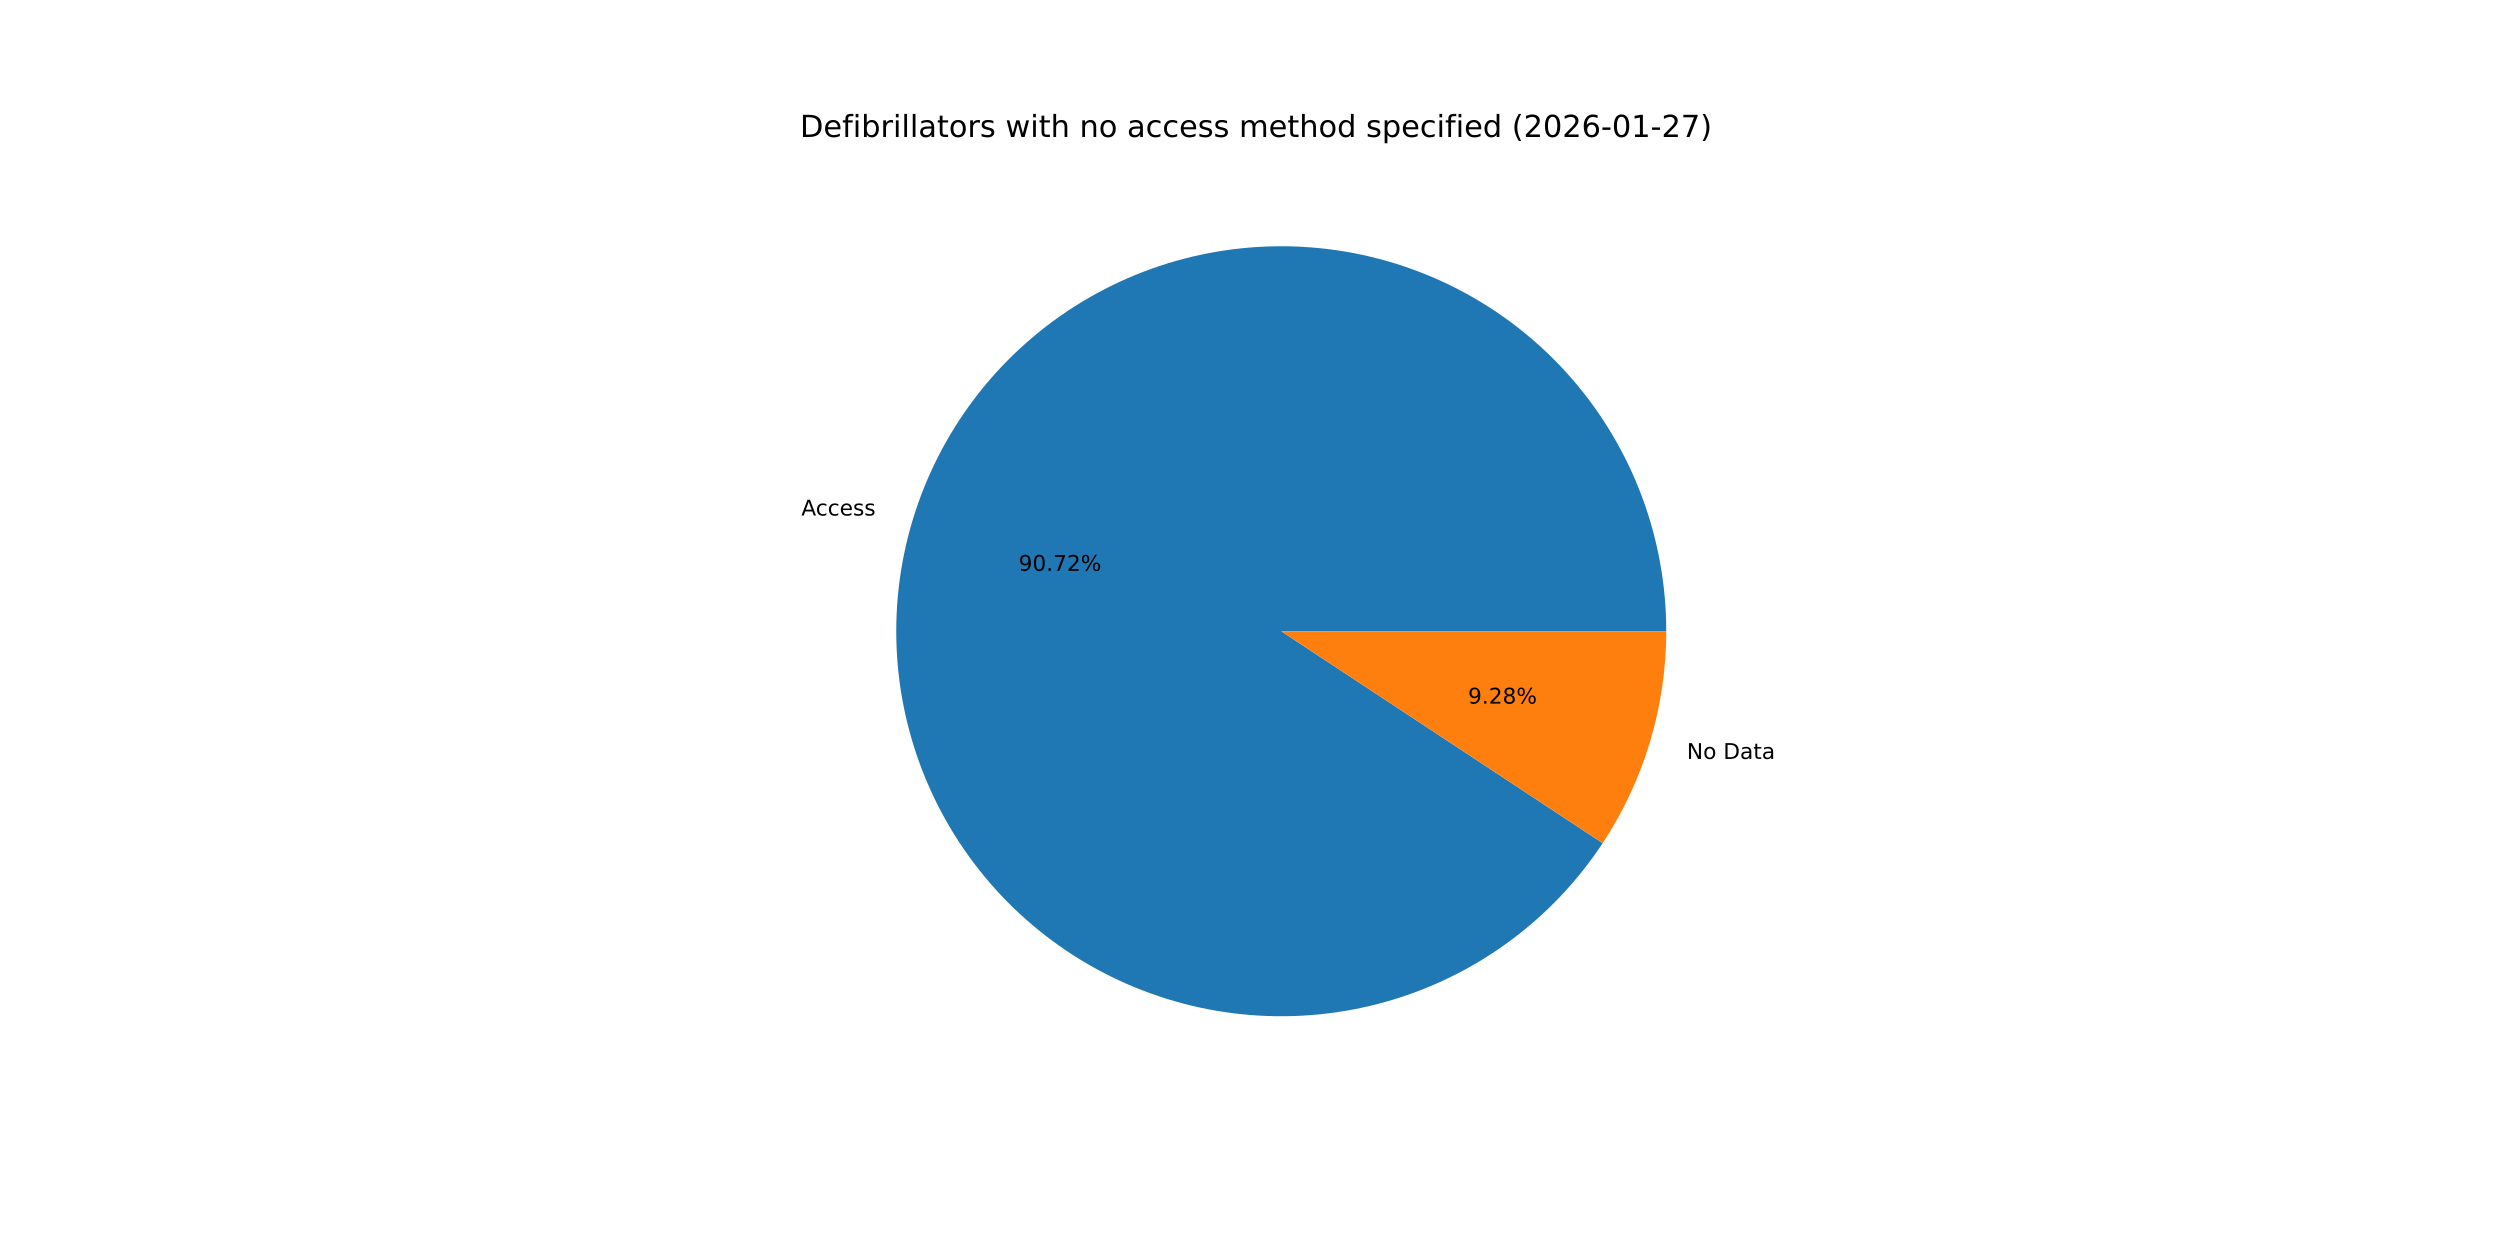
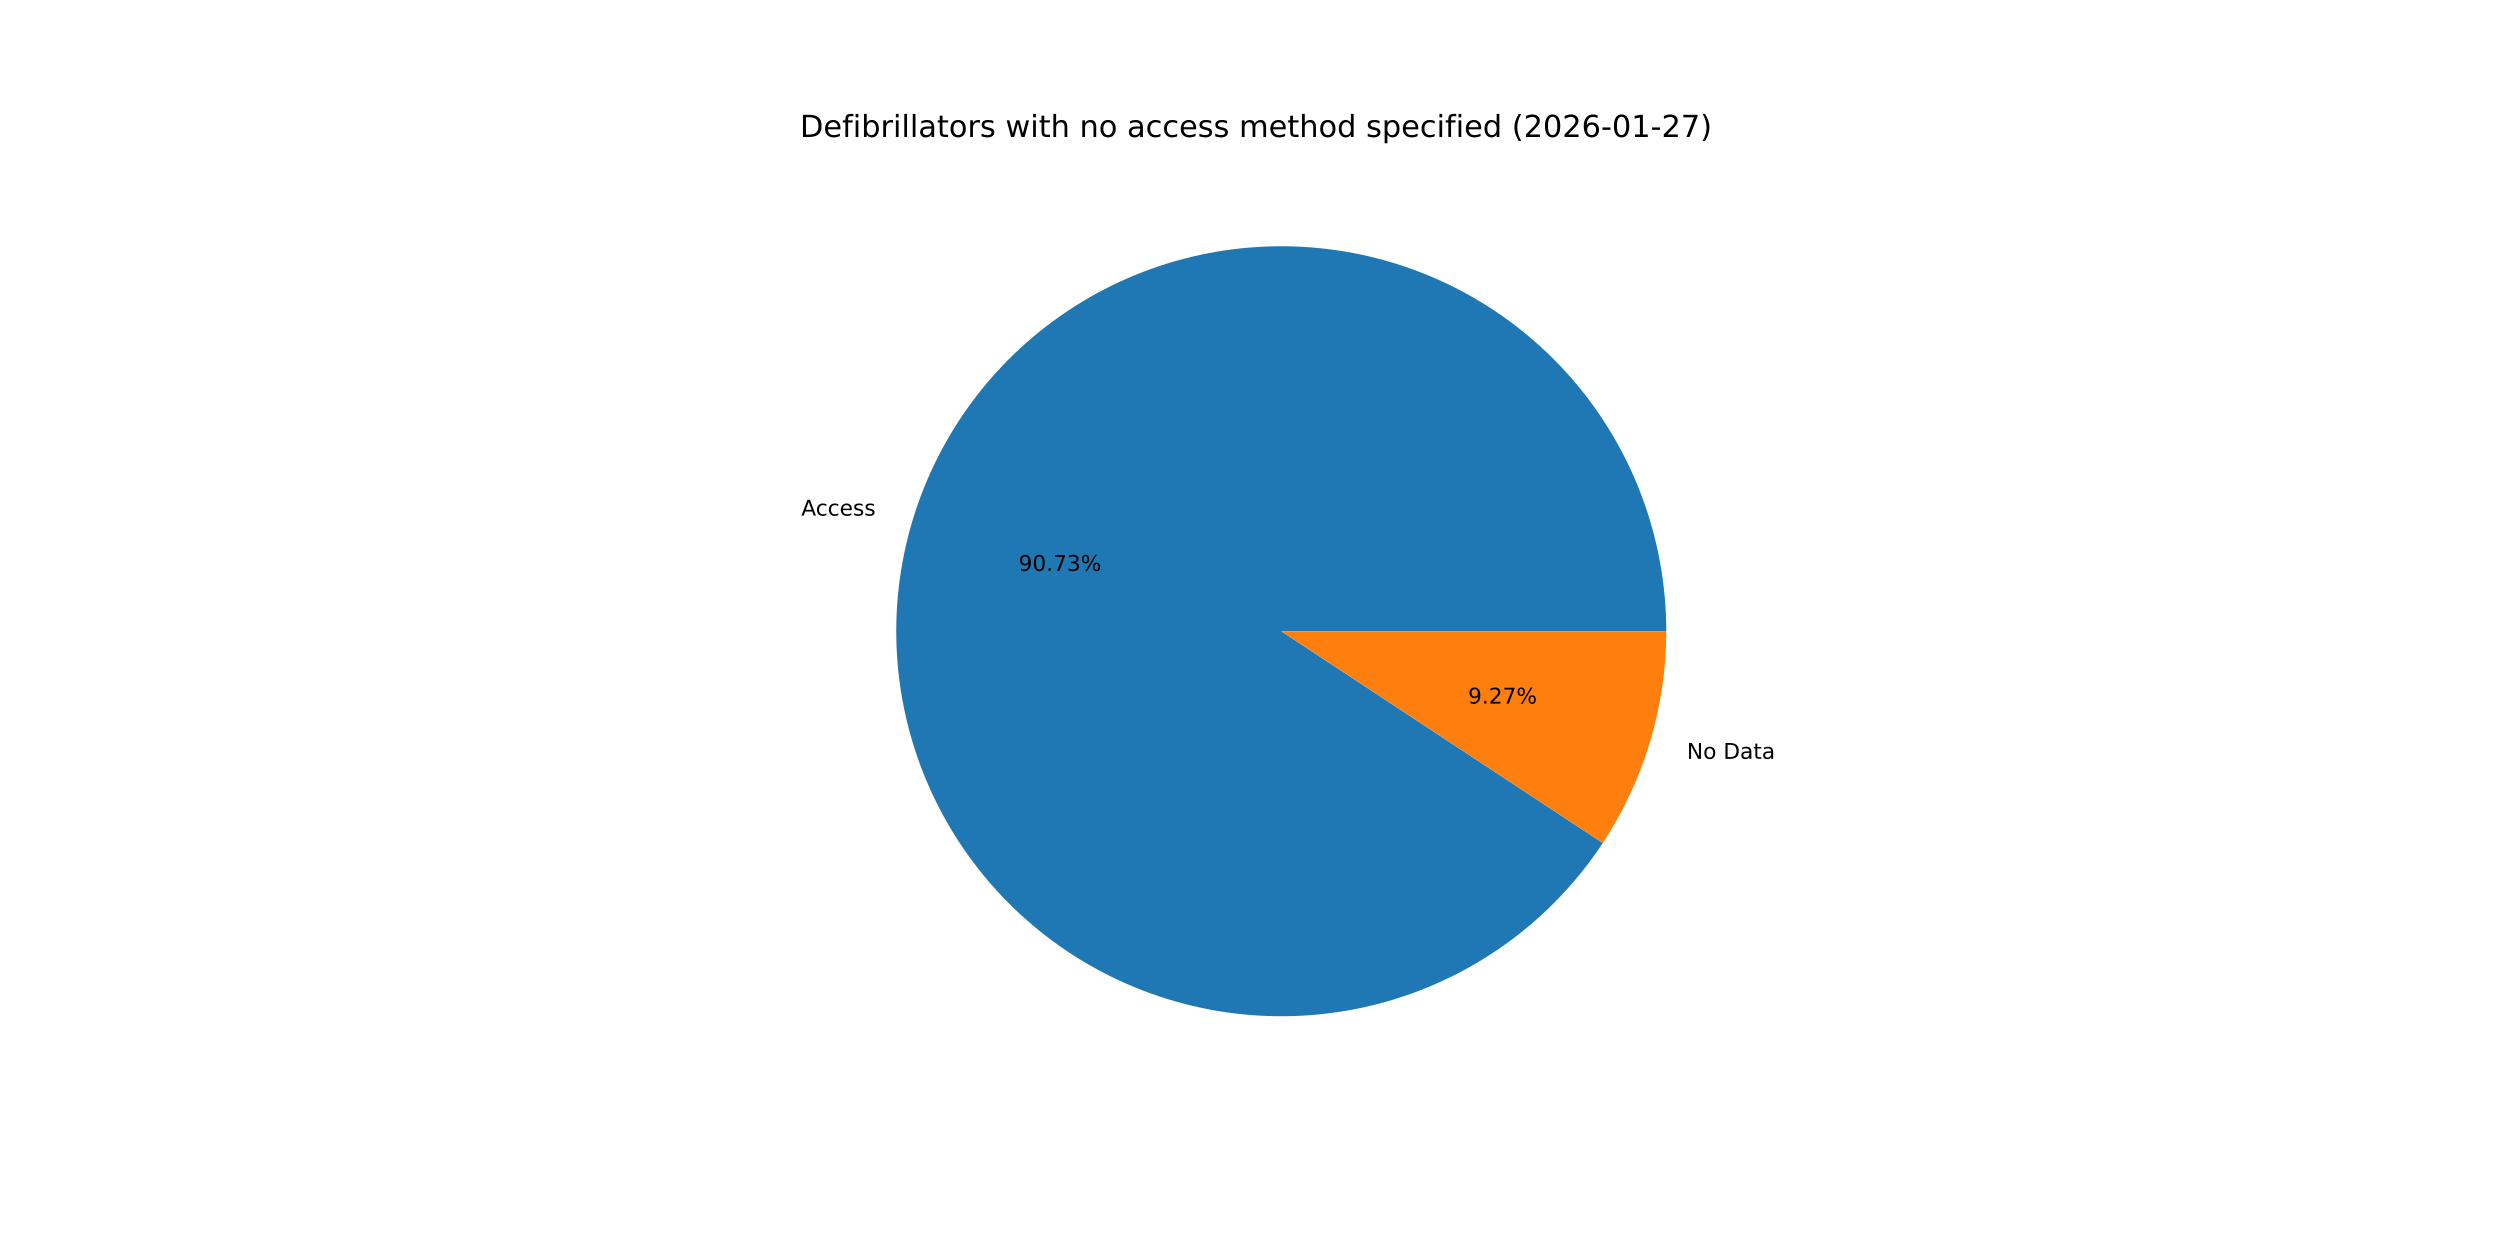
<svg xmlns="http://www.w3.org/2000/svg" xmlns:xlink="http://www.w3.org/1999/xlink" width="1152pt" height="576pt" viewBox="0 0 1152 576" version="1.1">
  <defs>
    <style type="text/css">*{stroke-linejoin: round; stroke-linecap: butt}</style>
  </defs>
  <g id="figure_1">
    <g id="patch_1">
      <path d="M 0 576  L 1152 576  L 1152 0  L 0 0  z " style="fill: #ffffff" />
    </g>
    <g id="axes_1">
      <g id="patch_2">
-         <path d="M 767.808 290.88  C 767.808 269.756 764.035 248.802 756.668 229.005  C 749.301 209.208 738.456 190.884 724.647 174.9  C 710.837 158.916 694.284 145.525 675.766 135.361  C 657.249 125.197 637.064 118.421 616.165 115.353  C 595.265 112.285 573.985 112.975 553.327 117.389  C 532.67 121.803 512.967 129.871 495.146 141.213  C 477.326 152.554 461.673 166.988 448.927 183.833  C 436.181 200.678 426.546 219.664 420.476 239.897  C 414.405 260.129 411.997 281.284 413.364 302.364  C 414.731 323.443 419.853 344.109 428.486 363.388  C 437.119 382.667 449.127 400.25 463.942 415.307  C 478.757 430.364 496.143 442.654 515.28 451.599  C 534.416 460.543 554.997 465.998 576.051 467.707  C 597.105 469.415 618.297 467.35 638.625 461.608  C 658.953 455.866 678.093 446.539 695.142 434.068  C 712.191 421.596 726.876 406.18 738.505 388.545  L 590.4 290.88  z " style="fill: #1f77b4" />
+         <path d="M 767.808 290.88  C 767.808 269.755 764.035 248.798 756.666 229  C 749.298 209.201 738.452 190.877 724.64 174.892  C 710.829 158.907 694.273 145.517 675.753 135.354  C 657.233 125.19 637.046 118.416 616.145 115.35  C 595.243 112.284 573.961 112.977 553.303 117.394  C 532.645 121.811 512.94 129.883 495.12 141.229  C 477.3 152.575 461.649 167.013 448.906 183.861  C 436.162 200.71 426.53 219.7 420.464 239.936  C 414.398 260.171 411.994 281.328 413.367 302.409  C 414.74 323.49 419.867 344.156 428.507 363.434  C 437.146 382.712 449.16 400.293 463.981 415.346  C 478.802 430.4 496.194 442.686 515.335 451.624  C 534.476 460.563 555.06 466.011 576.117 467.712  C 597.173 469.413 618.366 467.339 638.693 461.588  C 659.02 455.838 678.158 446.502 695.203 434.023  C 712.248 421.543 726.928 406.119 738.55 388.477  L 590.4 290.88  z " style="fill: #1f77b4" />
      </g>
      <g id="patch_3">
-         <path d="M 738.505 388.545  C 748.011 374.129 755.362 358.403 760.324 341.863  C 765.287 325.324 767.808 308.148 767.808 290.88  L 590.4 290.88  z " style="fill: #ff7f0e" />
+         <path d="M 738.55 388.477  C 748.042 374.069 755.381 358.352 760.336 341.824  C 765.291 325.297 767.808 308.134 767.808 290.88  L 590.4 290.88  z " style="fill: #ff7f0e" />
      </g>
      <g id="matplotlib.axis_1" />
      <g id="matplotlib.axis_2" />
      <g id="text_1">
-         <g transform="translate(369.2487 237.558) scale(0.1 -0.1)">
+         <g transform="translate(369.2359 237.6006) scale(0.1 -0.1)">
          <defs>
            <path id="DejaVuSans-41" d="M 2188 4044  L 1331 1722  L 3047 1722  L 2188 4044  z M 1831 4666  L 2547 4666  L 4325 0  L 3669 0  L 3244 1197  L 1141 1197  L 716 0  L 50 0  L 1831 4666  z " transform="scale(0.015625)" />
            <path id="DejaVuSans-63" d="M 3122 3366  L 3122 2828  Q 2878 2963 2633 3030  Q 2388 3097 2138 3097  Q 1578 3097 1268 2742  Q 959 2388 959 1747  Q 959 1106 1268 751  Q 1578 397 2138 397  Q 2388 397 2633 464  Q 2878 531 3122 666  L 3122 134  Q 2881 22 2623 -34  Q 2366 -91 2075 -91  Q 1284 -91 818 406  Q 353 903 353 1747  Q 353 2603 823 3093  Q 1294 3584 2113 3584  Q 2378 3584 2631 3529  Q 2884 3475 3122 3366  z " transform="scale(0.015625)" />
            <path id="DejaVuSans-65" d="M 3597 1894  L 3597 1613  L 953 1613  Q 991 1019 1311 708  Q 1631 397 2203 397  Q 2534 397 2845 478  Q 3156 559 3463 722  L 3463 178  Q 3153 47 2828 -22  Q 2503 -91 2169 -91  Q 1331 -91 842 396  Q 353 884 353 1716  Q 353 2575 817 3079  Q 1281 3584 2069 3584  Q 2775 3584 3186 3129  Q 3597 2675 3597 1894  z M 3022 2063  Q 3016 2534 2758 2815  Q 2500 3097 2075 3097  Q 1594 3097 1305 2825  Q 1016 2553 972 2059  L 3022 2063  z " transform="scale(0.015625)" />
            <path id="DejaVuSans-73" d="M 2834 3397  L 2834 2853  Q 2591 2978 2328 3040  Q 2066 3103 1784 3103  Q 1356 3103 1142 2972  Q 928 2841 928 2578  Q 928 2378 1081 2264  Q 1234 2150 1697 2047  L 1894 2003  Q 2506 1872 2764 1633  Q 3022 1394 3022 966  Q 3022 478 2636 193  Q 2250 -91 1575 -91  Q 1294 -91 989 -36  Q 684 19 347 128  L 347 722  Q 666 556 975 473  Q 1284 391 1588 391  Q 1994 391 2212 530  Q 2431 669 2431 922  Q 2431 1156 2273 1281  Q 2116 1406 1581 1522  L 1381 1569  Q 847 1681 609 1914  Q 372 2147 372 2553  Q 372 3047 722 3315  Q 1072 3584 1716 3584  Q 2034 3584 2315 3537  Q 2597 3491 2834 3397  z " transform="scale(0.015625)" />
          </defs>
          <use xlink:href="#DejaVuSans-41" />
          <use xlink:href="#DejaVuSans-63" x="66.658" />
          <use xlink:href="#DejaVuSans-63" x="121.639" />
          <use xlink:href="#DejaVuSans-65" x="176.619" />
          <use xlink:href="#DejaVuSans-73" x="238.143" />
          <use xlink:href="#DejaVuSans-73" x="290.242" />
        </g>
      </g>
      <g id="text_2">
-         <g transform="translate(469.3805 263.0495) scale(0.1 -0.1)">
+         <g transform="translate(469.3735 263.0728) scale(0.1 -0.1)">
          <defs>
            <path id="DejaVuSans-39" d="M 703 97  L 703 672  Q 941 559 1184 500  Q 1428 441 1663 441  Q 2288 441 2617 861  Q 2947 1281 2994 2138  Q 2813 1869 2534 1725  Q 2256 1581 1919 1581  Q 1219 1581 811 2004  Q 403 2428 403 3163  Q 403 3881 828 4315  Q 1253 4750 1959 4750  Q 2769 4750 3195 4129  Q 3622 3509 3622 2328  Q 3622 1225 3098 567  Q 2575 -91 1691 -91  Q 1453 -91 1209 -44  Q 966 3 703 97  z M 1959 2075  Q 2384 2075 2632 2365  Q 2881 2656 2881 3163  Q 2881 3666 2632 3958  Q 2384 4250 1959 4250  Q 1534 4250 1286 3958  Q 1038 3666 1038 3163  Q 1038 2656 1286 2365  Q 1534 2075 1959 2075  z " transform="scale(0.015625)" />
            <path id="DejaVuSans-30" d="M 2034 4250  Q 1547 4250 1301 3770  Q 1056 3291 1056 2328  Q 1056 1369 1301 889  Q 1547 409 2034 409  Q 2525 409 2770 889  Q 3016 1369 3016 2328  Q 3016 3291 2770 3770  Q 2525 4250 2034 4250  z M 2034 4750  Q 2819 4750 3233 4129  Q 3647 3509 3647 2328  Q 3647 1150 3233 529  Q 2819 -91 2034 -91  Q 1250 -91 836 529  Q 422 1150 422 2328  Q 422 3509 836 4129  Q 1250 4750 2034 4750  z " transform="scale(0.015625)" />
            <path id="DejaVuSans-2e" d="M 684 794  L 1344 794  L 1344 0  L 684 0  L 684 794  z " transform="scale(0.015625)" />
            <path id="DejaVuSans-37" d="M 525 4666  L 3525 4666  L 3525 4397  L 1831 0  L 1172 0  L 2766 4134  L 525 4134  L 525 4666  z " transform="scale(0.015625)" />
-             <path id="DejaVuSans-32" d="M 1228 531  L 3431 531  L 3431 0  L 469 0  L 469 531  Q 828 903 1448 1529  Q 2069 2156 2228 2338  Q 2531 2678 2651 2914  Q 2772 3150 2772 3378  Q 2772 3750 2511 3984  Q 2250 4219 1831 4219  Q 1534 4219 1204 4116  Q 875 4013 500 3803  L 500 4441  Q 881 4594 1212 4672  Q 1544 4750 1819 4750  Q 2544 4750 2975 4387  Q 3406 4025 3406 3419  Q 3406 3131 3298 2873  Q 3191 2616 2906 2266  Q 2828 2175 2409 1742  Q 1991 1309 1228 531  z " transform="scale(0.015625)" />
+             <path id="DejaVuSans-33" d="M 2597 2516  Q 3050 2419 3304 2112  Q 3559 1806 3559 1356  Q 3559 666 3084 287  Q 2609 -91 1734 -91  Q 1441 -91 1130 -33  Q 819 25 488 141  L 488 750  Q 750 597 1062 519  Q 1375 441 1716 441  Q 2309 441 2620 675  Q 2931 909 2931 1356  Q 2931 1769 2642 2001  Q 2353 2234 1838 2234  L 1294 2234  L 1294 2753  L 1863 2753  Q 2328 2753 2575 2939  Q 2822 3125 2822 3475  Q 2822 3834 2567 4026  Q 2313 4219 1838 4219  Q 1578 4219 1281 4162  Q 984 4106 628 3988  L 628 4550  Q 988 4650 1302 4700  Q 1616 4750 1894 4750  Q 2613 4750 3031 4423  Q 3450 4097 3450 3541  Q 3450 3153 3228 2886  Q 3006 2619 2597 2516  z " transform="scale(0.015625)" />
            <path id="DejaVuSans-25" d="M 4653 2053  Q 4381 2053 4226 1822  Q 4072 1591 4072 1178  Q 4072 772 4226 539  Q 4381 306 4653 306  Q 4919 306 5073 539  Q 5228 772 5228 1178  Q 5228 1588 5073 1820  Q 4919 2053 4653 2053  z M 4653 2450  Q 5147 2450 5437 2106  Q 5728 1763 5728 1178  Q 5728 594 5436 251  Q 5144 -91 4653 -91  Q 4153 -91 3862 251  Q 3572 594 3572 1178  Q 3572 1766 3864 2108  Q 4156 2450 4653 2450  z M 1428 4353  Q 1159 4353 1004 4120  Q 850 3888 850 3481  Q 850 3069 1003 2837  Q 1156 2606 1428 2606  Q 1700 2606 1854 2837  Q 2009 3069 2009 3481  Q 2009 3884 1853 4118  Q 1697 4353 1428 4353  z M 4250 4750  L 4750 4750  L 1831 -91  L 1331 -91  L 4250 4750  z M 1428 4750  Q 1922 4750 2215 4408  Q 2509 4066 2509 3481  Q 2509 2891 2217 2550  Q 1925 2209 1428 2209  Q 931 2209 642 2551  Q 353 2894 353 3481  Q 353 4063 643 4406  Q 934 4750 1428 4750  z " transform="scale(0.015625)" />
          </defs>
          <use xlink:href="#DejaVuSans-39" />
          <use xlink:href="#DejaVuSans-30" x="63.623" />
          <use xlink:href="#DejaVuSans-2e" x="127.246" />
          <use xlink:href="#DejaVuSans-37" x="159.033" />
-           <use xlink:href="#DejaVuSans-32" x="222.656" />
+           <use xlink:href="#DejaVuSans-33" x="222.656" />
          <use xlink:href="#DejaVuSans-25" x="286.279" />
        </g>
      </g>
      <g id="text_3">
-         <g transform="translate(777.3169 349.7207) scale(0.1 -0.1)">
+         <g transform="translate(777.3297 349.6782) scale(0.1 -0.1)">
          <defs>
            <path id="DejaVuSans-4e" d="M 628 4666  L 1478 4666  L 3547 763  L 3547 4666  L 4159 4666  L 4159 0  L 3309 0  L 1241 3903  L 1241 0  L 628 0  L 628 4666  z " transform="scale(0.015625)" />
            <path id="DejaVuSans-6f" d="M 1959 3097  Q 1497 3097 1228 2736  Q 959 2375 959 1747  Q 959 1119 1226 758  Q 1494 397 1959 397  Q 2419 397 2687 759  Q 2956 1122 2956 1747  Q 2956 2369 2687 2733  Q 2419 3097 1959 3097  z M 1959 3584  Q 2709 3584 3137 3096  Q 3566 2609 3566 1747  Q 3566 888 3137 398  Q 2709 -91 1959 -91  Q 1206 -91 779 398  Q 353 888 353 1747  Q 353 2609 779 3096  Q 1206 3584 1959 3584  z " transform="scale(0.015625)" />
            <path id="DejaVuSans-20" transform="scale(0.015625)" />
            <path id="DejaVuSans-44" d="M 1259 4147  L 1259 519  L 2022 519  Q 2988 519 3436 956  Q 3884 1394 3884 2338  Q 3884 3275 3436 3711  Q 2988 4147 2022 4147  L 1259 4147  z M 628 4666  L 1925 4666  Q 3281 4666 3915 4102  Q 4550 3538 4550 2338  Q 4550 1131 3912 565  Q 3275 0 1925 0  L 628 0  L 628 4666  z " transform="scale(0.015625)" />
            <path id="DejaVuSans-61" d="M 2194 1759  Q 1497 1759 1228 1600  Q 959 1441 959 1056  Q 959 750 1161 570  Q 1363 391 1709 391  Q 2188 391 2477 730  Q 2766 1069 2766 1631  L 2766 1759  L 2194 1759  z M 3341 1997  L 3341 0  L 2766 0  L 2766 531  Q 2569 213 2275 61  Q 1981 -91 1556 -91  Q 1019 -91 701 211  Q 384 513 384 1019  Q 384 1609 779 1909  Q 1175 2209 1959 2209  L 2766 2209  L 2766 2266  Q 2766 2663 2505 2880  Q 2244 3097 1772 3097  Q 1472 3097 1187 3025  Q 903 2953 641 2809  L 641 3341  Q 956 3463 1253 3523  Q 1550 3584 1831 3584  Q 2591 3584 2966 3190  Q 3341 2797 3341 1997  z " transform="scale(0.015625)" />
            <path id="DejaVuSans-74" d="M 1172 4494  L 1172 3500  L 2356 3500  L 2356 3053  L 1172 3053  L 1172 1153  Q 1172 725 1289 603  Q 1406 481 1766 481  L 2356 481  L 2356 0  L 1766 0  Q 1100 0 847 248  Q 594 497 594 1153  L 594 3053  L 172 3053  L 172 3500  L 594 3500  L 594 4494  L 1172 4494  z " transform="scale(0.015625)" />
          </defs>
          <use xlink:href="#DejaVuSans-4e" />
          <use xlink:href="#DejaVuSans-6f" x="74.805" />
          <use xlink:href="#DejaVuSans-20" x="135.986" />
          <use xlink:href="#DejaVuSans-44" x="167.773" />
          <use xlink:href="#DejaVuSans-61" x="244.775" />
          <use xlink:href="#DejaVuSans-74" x="306.055" />
          <use xlink:href="#DejaVuSans-61" x="345.264" />
        </g>
      </g>
      <g id="text_4">
-         <g transform="translate(676.4711 324.2292) scale(0.1 -0.1)">
+         <g transform="translate(676.478 324.206) scale(0.1 -0.1)">
          <defs>
-             <path id="DejaVuSans-38" d="M 2034 2216  Q 1584 2216 1326 1975  Q 1069 1734 1069 1313  Q 1069 891 1326 650  Q 1584 409 2034 409  Q 2484 409 2743 651  Q 3003 894 3003 1313  Q 3003 1734 2745 1975  Q 2488 2216 2034 2216  z M 1403 2484  Q 997 2584 770 2862  Q 544 3141 544 3541  Q 544 4100 942 4425  Q 1341 4750 2034 4750  Q 2731 4750 3128 4425  Q 3525 4100 3525 3541  Q 3525 3141 3298 2862  Q 3072 2584 2669 2484  Q 3125 2378 3379 2068  Q 3634 1759 3634 1313  Q 3634 634 3220 271  Q 2806 -91 2034 -91  Q 1263 -91 848 271  Q 434 634 434 1313  Q 434 1759 690 2068  Q 947 2378 1403 2484  z M 1172 3481  Q 1172 3119 1398 2916  Q 1625 2713 2034 2713  Q 2441 2713 2670 2916  Q 2900 3119 2900 3481  Q 2900 3844 2670 4047  Q 2441 4250 2034 4250  Q 1625 4250 1398 4047  Q 1172 3844 1172 3481  z " transform="scale(0.015625)" />
+             <path id="DejaVuSans-32" d="M 1228 531  L 3431 531  L 3431 0  L 469 0  L 469 531  Q 828 903 1448 1529  Q 2069 2156 2228 2338  Q 2531 2678 2651 2914  Q 2772 3150 2772 3378  Q 2772 3750 2511 3984  Q 2250 4219 1831 4219  Q 1534 4219 1204 4116  Q 875 4013 500 3803  L 500 4441  Q 881 4594 1212 4672  Q 1544 4750 1819 4750  Q 2544 4750 2975 4387  Q 3406 4025 3406 3419  Q 3406 3131 3298 2873  Q 3191 2616 2906 2266  Q 2828 2175 2409 1742  Q 1991 1309 1228 531  z " transform="scale(0.015625)" />
          </defs>
          <use xlink:href="#DejaVuSans-39" />
          <use xlink:href="#DejaVuSans-2e" x="63.623" />
          <use xlink:href="#DejaVuSans-32" x="95.41" />
-           <use xlink:href="#DejaVuSans-38" x="159.033" />
+           <use xlink:href="#DejaVuSans-37" x="159.033" />
          <use xlink:href="#DejaVuSans-25" x="222.656" />
        </g>
      </g>
      <g id="text_5">
        <g transform="translate(368.64 63.12) scale(0.14 -0.14)">
          <defs>
            <path id="DejaVuSans-66" d="M 2375 4863  L 2375 4384  L 1825 4384  Q 1516 4384 1395 4259  Q 1275 4134 1275 3809  L 1275 3500  L 2222 3500  L 2222 3053  L 1275 3053  L 1275 0  L 697 0  L 697 3053  L 147 3053  L 147 3500  L 697 3500  L 697 3744  Q 697 4328 969 4595  Q 1241 4863 1831 4863  L 2375 4863  z " transform="scale(0.015625)" />
            <path id="DejaVuSans-69" d="M 603 3500  L 1178 3500  L 1178 0  L 603 0  L 603 3500  z M 603 4863  L 1178 4863  L 1178 4134  L 603 4134  L 603 4863  z " transform="scale(0.015625)" />
            <path id="DejaVuSans-62" d="M 3116 1747  Q 3116 2381 2855 2742  Q 2594 3103 2138 3103  Q 1681 3103 1420 2742  Q 1159 2381 1159 1747  Q 1159 1113 1420 752  Q 1681 391 2138 391  Q 2594 391 2855 752  Q 3116 1113 3116 1747  z M 1159 2969  Q 1341 3281 1617 3432  Q 1894 3584 2278 3584  Q 2916 3584 3314 3078  Q 3713 2572 3713 1747  Q 3713 922 3314 415  Q 2916 -91 2278 -91  Q 1894 -91 1617 61  Q 1341 213 1159 525  L 1159 0  L 581 0  L 581 4863  L 1159 4863  L 1159 2969  z " transform="scale(0.015625)" />
            <path id="DejaVuSans-72" d="M 2631 2963  Q 2534 3019 2420 3045  Q 2306 3072 2169 3072  Q 1681 3072 1420 2755  Q 1159 2438 1159 1844  L 1159 0  L 581 0  L 581 3500  L 1159 3500  L 1159 2956  Q 1341 3275 1631 3429  Q 1922 3584 2338 3584  Q 2397 3584 2469 3576  Q 2541 3569 2628 3553  L 2631 2963  z " transform="scale(0.015625)" />
            <path id="DejaVuSans-6c" d="M 603 4863  L 1178 4863  L 1178 0  L 603 0  L 603 4863  z " transform="scale(0.015625)" />
            <path id="DejaVuSans-77" d="M 269 3500  L 844 3500  L 1563 769  L 2278 3500  L 2956 3500  L 3675 769  L 4391 3500  L 4966 3500  L 4050 0  L 3372 0  L 2619 2869  L 1863 0  L 1184 0  L 269 3500  z " transform="scale(0.015625)" />
            <path id="DejaVuSans-68" d="M 3513 2113  L 3513 0  L 2938 0  L 2938 2094  Q 2938 2591 2744 2837  Q 2550 3084 2163 3084  Q 1697 3084 1428 2787  Q 1159 2491 1159 1978  L 1159 0  L 581 0  L 581 4863  L 1159 4863  L 1159 2956  Q 1366 3272 1645 3428  Q 1925 3584 2291 3584  Q 2894 3584 3203 3211  Q 3513 2838 3513 2113  z " transform="scale(0.015625)" />
            <path id="DejaVuSans-6e" d="M 3513 2113  L 3513 0  L 2938 0  L 2938 2094  Q 2938 2591 2744 2837  Q 2550 3084 2163 3084  Q 1697 3084 1428 2787  Q 1159 2491 1159 1978  L 1159 0  L 581 0  L 581 3500  L 1159 3500  L 1159 2956  Q 1366 3272 1645 3428  Q 1925 3584 2291 3584  Q 2894 3584 3203 3211  Q 3513 2838 3513 2113  z " transform="scale(0.015625)" />
            <path id="DejaVuSans-6d" d="M 3328 2828  Q 3544 3216 3844 3400  Q 4144 3584 4550 3584  Q 5097 3584 5394 3201  Q 5691 2819 5691 2113  L 5691 0  L 5113 0  L 5113 2094  Q 5113 2597 4934 2840  Q 4756 3084 4391 3084  Q 3944 3084 3684 2787  Q 3425 2491 3425 1978  L 3425 0  L 2847 0  L 2847 2094  Q 2847 2600 2669 2842  Q 2491 3084 2119 3084  Q 1678 3084 1418 2786  Q 1159 2488 1159 1978  L 1159 0  L 581 0  L 581 3500  L 1159 3500  L 1159 2956  Q 1356 3278 1631 3431  Q 1906 3584 2284 3584  Q 2666 3584 2933 3390  Q 3200 3197 3328 2828  z " transform="scale(0.015625)" />
            <path id="DejaVuSans-64" d="M 2906 2969  L 2906 4863  L 3481 4863  L 3481 0  L 2906 0  L 2906 525  Q 2725 213 2448 61  Q 2172 -91 1784 -91  Q 1150 -91 751 415  Q 353 922 353 1747  Q 353 2572 751 3078  Q 1150 3584 1784 3584  Q 2172 3584 2448 3432  Q 2725 3281 2906 2969  z M 947 1747  Q 947 1113 1208 752  Q 1469 391 1925 391  Q 2381 391 2643 752  Q 2906 1113 2906 1747  Q 2906 2381 2643 2742  Q 2381 3103 1925 3103  Q 1469 3103 1208 2742  Q 947 2381 947 1747  z " transform="scale(0.015625)" />
            <path id="DejaVuSans-70" d="M 1159 525  L 1159 -1331  L 581 -1331  L 581 3500  L 1159 3500  L 1159 2969  Q 1341 3281 1617 3432  Q 1894 3584 2278 3584  Q 2916 3584 3314 3078  Q 3713 2572 3713 1747  Q 3713 922 3314 415  Q 2916 -91 2278 -91  Q 1894 -91 1617 61  Q 1341 213 1159 525  z M 3116 1747  Q 3116 2381 2855 2742  Q 2594 3103 2138 3103  Q 1681 3103 1420 2742  Q 1159 2381 1159 1747  Q 1159 1113 1420 752  Q 1681 391 2138 391  Q 2594 391 2855 752  Q 3116 1113 3116 1747  z " transform="scale(0.015625)" />
            <path id="DejaVuSans-28" d="M 1984 4856  Q 1566 4138 1362 3434  Q 1159 2731 1159 2009  Q 1159 1288 1364 580  Q 1569 -128 1984 -844  L 1484 -844  Q 1016 -109 783 600  Q 550 1309 550 2009  Q 550 2706 781 3412  Q 1013 4119 1484 4856  L 1984 4856  z " transform="scale(0.015625)" />
            <path id="DejaVuSans-36" d="M 2113 2584  Q 1688 2584 1439 2293  Q 1191 2003 1191 1497  Q 1191 994 1439 701  Q 1688 409 2113 409  Q 2538 409 2786 701  Q 3034 994 3034 1497  Q 3034 2003 2786 2293  Q 2538 2584 2113 2584  z M 3366 4563  L 3366 3988  Q 3128 4100 2886 4159  Q 2644 4219 2406 4219  Q 1781 4219 1451 3797  Q 1122 3375 1075 2522  Q 1259 2794 1537 2939  Q 1816 3084 2150 3084  Q 2853 3084 3261 2657  Q 3669 2231 3669 1497  Q 3669 778 3244 343  Q 2819 -91 2113 -91  Q 1303 -91 875 529  Q 447 1150 447 2328  Q 447 3434 972 4092  Q 1497 4750 2381 4750  Q 2619 4750 2861 4703  Q 3103 4656 3366 4563  z " transform="scale(0.015625)" />
            <path id="DejaVuSans-2d" d="M 313 2009  L 1997 2009  L 1997 1497  L 313 1497  L 313 2009  z " transform="scale(0.015625)" />
            <path id="DejaVuSans-31" d="M 794 531  L 1825 531  L 1825 4091  L 703 3866  L 703 4441  L 1819 4666  L 2450 4666  L 2450 531  L 3481 531  L 3481 0  L 794 0  L 794 531  z " transform="scale(0.015625)" />
            <path id="DejaVuSans-29" d="M 513 4856  L 1013 4856  Q 1481 4119 1714 3412  Q 1947 2706 1947 2009  Q 1947 1309 1714 600  Q 1481 -109 1013 -844  L 513 -844  Q 928 -128 1133 580  Q 1338 1288 1338 2009  Q 1338 2731 1133 3434  Q 928 4138 513 4856  z " transform="scale(0.015625)" />
          </defs>
          <use xlink:href="#DejaVuSans-44" />
          <use xlink:href="#DejaVuSans-65" x="77.002" />
          <use xlink:href="#DejaVuSans-66" x="138.525" />
          <use xlink:href="#DejaVuSans-69" x="173.73" />
          <use xlink:href="#DejaVuSans-62" x="201.514" />
          <use xlink:href="#DejaVuSans-72" x="264.99" />
          <use xlink:href="#DejaVuSans-69" x="306.104" />
          <use xlink:href="#DejaVuSans-6c" x="333.887" />
          <use xlink:href="#DejaVuSans-6c" x="361.67" />
          <use xlink:href="#DejaVuSans-61" x="389.453" />
          <use xlink:href="#DejaVuSans-74" x="450.732" />
          <use xlink:href="#DejaVuSans-6f" x="489.941" />
          <use xlink:href="#DejaVuSans-72" x="551.123" />
          <use xlink:href="#DejaVuSans-73" x="592.236" />
          <use xlink:href="#DejaVuSans-20" x="644.336" />
          <use xlink:href="#DejaVuSans-77" x="676.123" />
          <use xlink:href="#DejaVuSans-69" x="757.91" />
          <use xlink:href="#DejaVuSans-74" x="785.693" />
          <use xlink:href="#DejaVuSans-68" x="824.902" />
          <use xlink:href="#DejaVuSans-20" x="888.281" />
          <use xlink:href="#DejaVuSans-6e" x="920.068" />
          <use xlink:href="#DejaVuSans-6f" x="983.447" />
          <use xlink:href="#DejaVuSans-20" x="1044.629" />
          <use xlink:href="#DejaVuSans-61" x="1076.416" />
          <use xlink:href="#DejaVuSans-63" x="1137.695" />
          <use xlink:href="#DejaVuSans-63" x="1192.676" />
          <use xlink:href="#DejaVuSans-65" x="1247.656" />
          <use xlink:href="#DejaVuSans-73" x="1309.18" />
          <use xlink:href="#DejaVuSans-73" x="1361.279" />
          <use xlink:href="#DejaVuSans-20" x="1413.379" />
          <use xlink:href="#DejaVuSans-6d" x="1445.166" />
          <use xlink:href="#DejaVuSans-65" x="1542.578" />
          <use xlink:href="#DejaVuSans-74" x="1604.102" />
          <use xlink:href="#DejaVuSans-68" x="1643.311" />
          <use xlink:href="#DejaVuSans-6f" x="1706.689" />
          <use xlink:href="#DejaVuSans-64" x="1767.871" />
          <use xlink:href="#DejaVuSans-20" x="1831.348" />
          <use xlink:href="#DejaVuSans-73" x="1863.135" />
          <use xlink:href="#DejaVuSans-70" x="1915.234" />
          <use xlink:href="#DejaVuSans-65" x="1978.711" />
          <use xlink:href="#DejaVuSans-63" x="2040.234" />
          <use xlink:href="#DejaVuSans-69" x="2095.215" />
          <use xlink:href="#DejaVuSans-66" x="2122.998" />
          <use xlink:href="#DejaVuSans-69" x="2158.203" />
          <use xlink:href="#DejaVuSans-65" x="2185.986" />
          <use xlink:href="#DejaVuSans-64" x="2247.51" />
          <use xlink:href="#DejaVuSans-20" x="2310.986" />
          <use xlink:href="#DejaVuSans-28" x="2342.773" />
          <use xlink:href="#DejaVuSans-32" x="2381.787" />
          <use xlink:href="#DejaVuSans-30" x="2445.41" />
          <use xlink:href="#DejaVuSans-32" x="2509.033" />
          <use xlink:href="#DejaVuSans-36" x="2572.656" />
          <use xlink:href="#DejaVuSans-2d" x="2636.279" />
          <use xlink:href="#DejaVuSans-30" x="2672.363" />
          <use xlink:href="#DejaVuSans-31" x="2735.986" />
          <use xlink:href="#DejaVuSans-2d" x="2799.609" />
          <use xlink:href="#DejaVuSans-32" x="2835.693" />
          <use xlink:href="#DejaVuSans-37" x="2899.316" />
          <use xlink:href="#DejaVuSans-29" x="2962.939" />
        </g>
      </g>
    </g>
  </g>
</svg>
